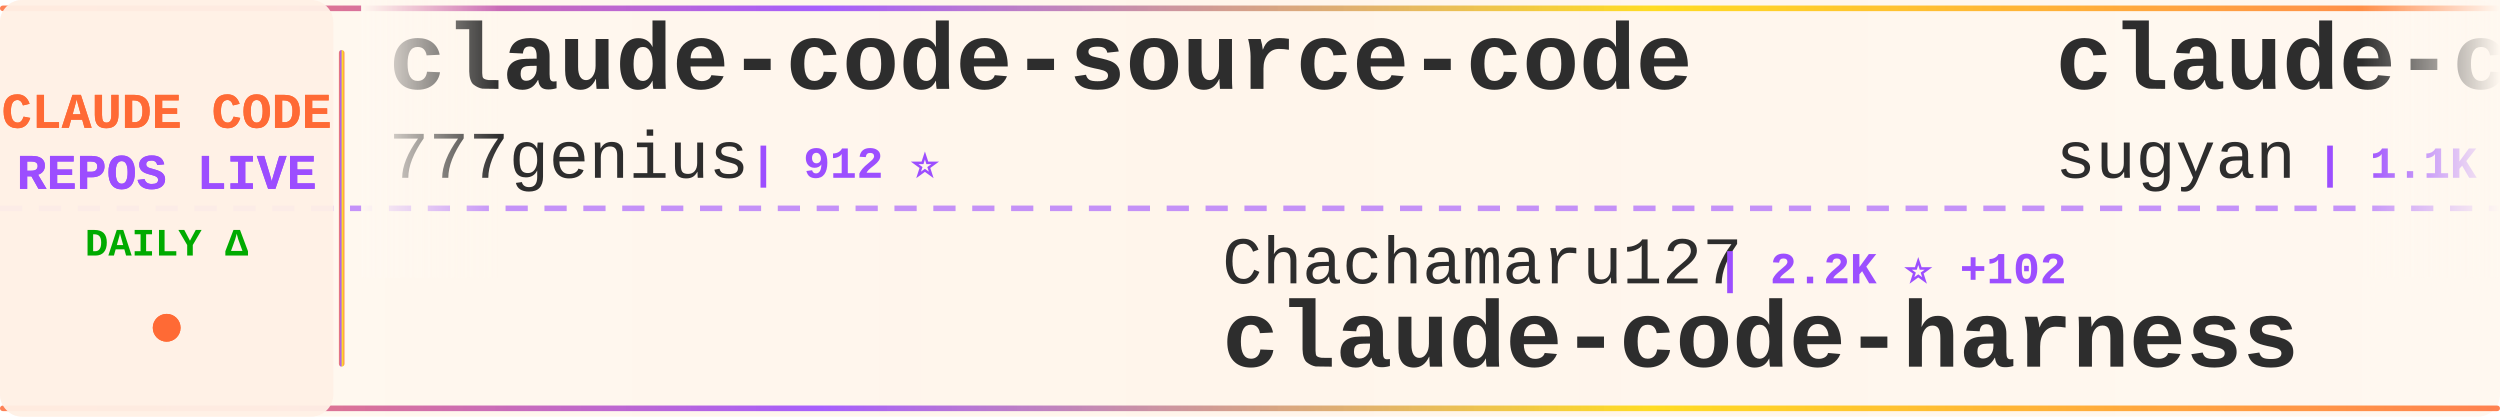
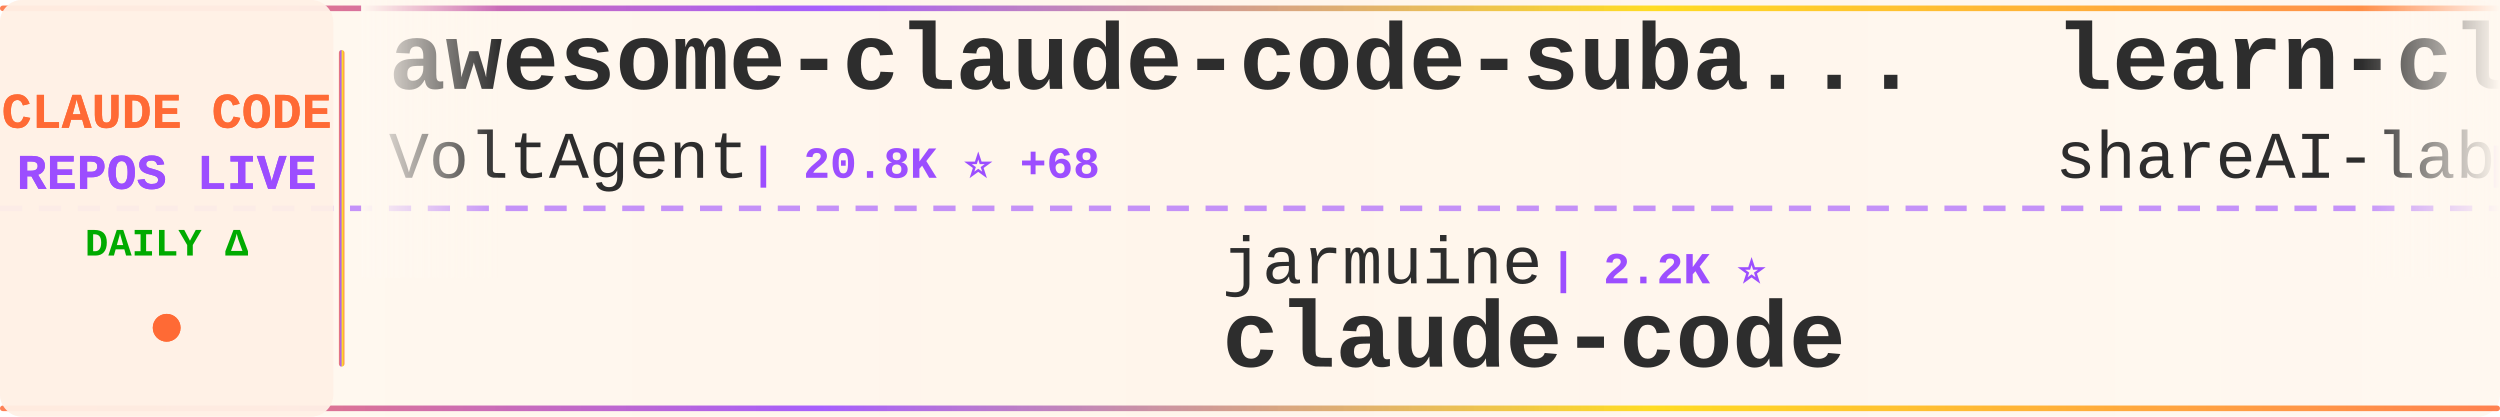
<svg xmlns="http://www.w3.org/2000/svg" width="900" height="150">
  <defs>
    <linearGradient id="tickerBg" x1="0%" y1="0%" x2="100%" y2="0%">
      <stop offset="0%" style="stop-color:#fff8f0;stop-opacity:0.98" />
      <stop offset="50%" style="stop-color:#fff5eb;stop-opacity:1" />
      <stop offset="100%" style="stop-color:#fff8f0;stop-opacity:0.98" />
    </linearGradient>
    <linearGradient id="borderGrad" x1="0%" y1="0%" x2="100%" y2="0%">
      <stop offset="0%" style="stop-color:#FF6B35;stop-opacity:0.85">
        <animate attributeName="stop-opacity" values="0.85;1;0.85" dur="2s" repeatCount="indefinite" />
      </stop>
      <stop offset="33%" style="stop-color:#9C4EFF;stop-opacity:0.9">
        <animate attributeName="stop-opacity" values="0.9;1;0.9" dur="2.2s" repeatCount="indefinite" />
      </stop>
      <stop offset="66%" style="stop-color:#FFD700;stop-opacity:0.85">
        <animate attributeName="stop-opacity" values="0.85;1;0.85" dur="1.8s" repeatCount="indefinite" />
      </stop>
      <stop offset="100%" style="stop-color:#FF6B35;stop-opacity:0.85">
        <animate attributeName="stop-opacity" values="0.85;1;0.85" dur="2s" repeatCount="indefinite" />
      </stop>
    </linearGradient>
    <filter id="textGlow">
      <feGaussianBlur stdDeviation="0.15" result="coloredBlur" />
      <feMerge>
        <feMergeNode in="coloredBlur" />
        <feMergeNode in="SourceGraphic" />
      </feMerge>
    </filter>
    <filter id="metricGlow">
      <feGaussianBlur stdDeviation="0.2" result="coloredBlur" />
      <feMerge>
        <feMergeNode in="coloredBlur" />
        <feMergeNode in="SourceGraphic" />
      </feMerge>
    </filter>
    <linearGradient id="leftFade" x1="0%" y1="0%" x2="100%" y2="0%">
      <stop offset="0%" style="stop-color:#fff8f0;stop-opacity:1" />
      <stop offset="100%" style="stop-color:#fff8f0;stop-opacity:0" />
    </linearGradient>
    <linearGradient id="rightFade" x1="0%" y1="0%" x2="100%" y2="0%">
      <stop offset="0%" style="stop-color:#fff8f0;stop-opacity:0" />
      <stop offset="100%" style="stop-color:#fff8f0;stop-opacity:1" />
    </linearGradient>
  </defs>
  <rect width="900" height="150" fill="url(#tickerBg)" rx="8" />
  <rect x="0" y="2" width="900" height="2" fill="url(#borderGrad)" rx="1" />
  <rect x="0" y="146" width="900" height="2" fill="url(#borderGrad)" rx="1" />
  <line x1="0" y1="75" x2="900" y2="75" stroke="#9C4EFF" stroke-width="2" stroke-dasharray="8 6" opacity="0.6" />
  <rect x="0" y="0" width="120" height="150" fill="#fff0e6" opacity="0.95" rx="8" />
  <text x="60" y="46" font-family="'Courier New', monospace" font-size="18" font-weight="bold" fill="#FF6B35" text-anchor="middle" filter="url(#textGlow)">
    CLAUDE CODE
  </text>
  <text x="60" y="68" font-family="'Courier New', monospace" font-size="18" font-weight="bold" fill="#9C4EFF" text-anchor="middle" filter="url(#textGlow)">
    REPOS LIVE
  </text>
  <text x="60" y="92" font-family="'Courier New', monospace" font-size="14" font-weight="bold" fill="#00aa00" text-anchor="middle">
    DAILY Δ
  </text>
  <circle cx="60" cy="118" r="5" fill="#FF6B35" filter="url(#metricGlow)">
    <animate attributeName="r" values="4;6;4" dur="1.5s" repeatCount="indefinite" />
    <animate attributeName="opacity" values="0.6;1;0.6" dur="1.5s" repeatCount="indefinite" />
  </circle>
  <rect x="122" y="18" width="2" height="114" fill="url(#borderGrad)" rx="1" />
  <clipPath id="tickerClip">
    <rect x="130" y="0" width="770" height="150" />
  </clipPath>
  <g clip-path="url(#tickerClip)">
    <g id="tickerItems">
      <animateTransform attributeName="transform" attributeType="XML" type="translate" from="0 0" to="-3000 0" dur="54s" repeatCount="indefinite" />
      <g transform="translate(0, 0)">
-         <text x="140" y="32" font-family="'Courier New', monospace" font-size="34" font-weight="bold" fill="#2d2d2d">claude-code-source-code</text>
-         <text x="140" y="64" font-family="'Courier New', monospace" font-size="24" font-weight="normal" fill="#2d2d2d" opacity="1.0">777genius</text>
-         <text x="270" y="64" font-family="'Courier New', monospace" font-size="16" font-weight="bold" fill="#9C4EFF"> | 912 ⭐</text>
+         <text x="140" y="32" font-family="'Courier New', monospace" font-size="34" font-weight="bold" fill="#2d2d2d">awesome-claude-code-suba...</text>
+         <text x="140" y="64" font-family="'Courier New', monospace" font-size="24" font-weight="normal" fill="#2d2d2d" opacity="1.0">VoltAgent</text>
+         <text x="270" y="64" font-family="'Courier New', monospace" font-size="16" font-weight="bold" fill="#9C4EFF"> | 20.8K ⭐ +68</text>
      </g>
      <g transform="translate(300, 0)">
-         <text x="140" y="102" font-family="'Courier New', monospace" font-size="24" font-weight="normal" fill="#2d2d2d" opacity="1.0">Chachamaru127</text>
-         <text x="318" y="102" font-family="'Courier New', monospace" font-size="16" font-weight="bold" fill="#9C4EFF"> | 2.2K ⭐ +102</text>
-         <text x="140" y="132" font-family="'Courier New', monospace" font-size="34" font-weight="bold" fill="#2d2d2d">claude-code-harness</text>
+         <text x="140" y="102" font-family="'Courier New', monospace" font-size="24" font-weight="normal" fill="#2d2d2d" opacity="1.0">jarmuine</text>
+         <text x="258" y="102" font-family="'Courier New', monospace" font-size="16" font-weight="bold" fill="#9C4EFF"> | 2.2K ⭐</text>
+         <text x="140" y="132" font-family="'Courier New', monospace" font-size="34" font-weight="bold" fill="#2d2d2d">claude-code</text>
      </g>
      <g transform="translate(600, 0)">
-         <text x="140" y="32" font-family="'Courier New', monospace" font-size="34" font-weight="bold" fill="#2d2d2d">claude-code-webui</text>
-         <text x="140" y="64" font-family="'Courier New', monospace" font-size="24" font-weight="normal" fill="#2d2d2d" opacity="1.0">sugyan</text>
-         <text x="234" y="64" font-family="'Courier New', monospace" font-size="16" font-weight="bold" fill="#9C4EFF"> | 1.1K ⭐ +1</text>
+         <text x="140" y="32" font-family="'Courier New', monospace" font-size="34" font-weight="bold" fill="#2d2d2d">learn-claude-code</text>
+         <text x="140" y="64" font-family="'Courier New', monospace" font-size="24" font-weight="normal" fill="#2d2d2d" opacity="1.0">shareAI-lab</text>
+         <text x="294" y="64" font-family="'Courier New', monospace" font-size="16" font-weight="bold" fill="#9C4EFF"> | 63.6K ⭐ +260</text>
      </g>
      <g transform="translate(900, 0)">
-         <text x="140" y="102" font-family="'Courier New', monospace" font-size="24" font-weight="normal" fill="#2d2d2d" opacity="1.0">Donchitos</text>
-         <text x="270" y="102" font-family="'Courier New', monospace" font-size="16" font-weight="bold" fill="#9C4EFF"> | 20.4K ⭐ +75</text>
-         <text x="140" y="132" font-family="'Courier New', monospace" font-size="34" font-weight="bold" fill="#2d2d2d">Claude-Code-Game-Studios</text>
+         <text x="140" y="102" font-family="'Courier New', monospace" font-size="24" font-weight="normal" fill="#2d2d2d" opacity="1.0">KPR111</text>
+         <text x="234" y="102" font-family="'Courier New', monospace" font-size="16" font-weight="bold" fill="#9C4EFF"> | 18 ⭐</text>
+         <text x="140" y="132" font-family="'Courier New', monospace" font-size="34" font-weight="bold" fill="#2d2d2d">Claude-Code</text>
      </g>
      <g transform="translate(1200, 0)">
-         <text x="140" y="32" font-family="'Courier New', monospace" font-size="34" font-weight="bold" fill="#2d2d2d">oh-my-claudecode</text>
-         <text x="140" y="64" font-family="'Courier New', monospace" font-size="24" font-weight="normal" fill="#2d2d2d" opacity="1.0">Yeachan-Heo</text>
-         <text x="294" y="64" font-family="'Courier New', monospace" font-size="16" font-weight="bold" fill="#9C4EFF"> | 35.3K ⭐ +116</text>
+         <text x="140" y="32" font-family="'Courier New', monospace" font-size="34" font-weight="bold" fill="#2d2d2d">claude-code-best-practic...</text>
+         <text x="140" y="64" font-family="'Courier New', monospace" font-size="24" font-weight="normal" fill="#2d2d2d" opacity="1.0">shanraisshan</text>
+         <text x="306" y="64" font-family="'Courier New', monospace" font-size="16" font-weight="bold" fill="#9C4EFF"> | 55.5K ⭐ +184</text>
      </g>
      <g transform="translate(1500, 0)">
-         <text x="140" y="102" font-family="'Courier New', monospace" font-size="24" font-weight="normal" fill="#2d2d2d" opacity="1.0">JrCx7scC</text>
-         <text x="258" y="102" font-family="'Courier New', monospace" font-size="16" font-weight="bold" fill="#9C4EFF"> | 368 ⭐</text>
-         <text x="140" y="132" font-family="'Courier New', monospace" font-size="34" font-weight="bold" fill="#2d2d2d">claude-code-source</text>
+         <text x="140" y="102" font-family="'Courier New', monospace" font-size="24" font-weight="normal" fill="#2d2d2d" opacity="1.0">router-for-me</text>
+         <text x="318" y="102" font-family="'Courier New', monospace" font-size="16" font-weight="bold" fill="#9C4EFF"> | 35.4K ⭐ +152</text>
+         <text x="140" y="132" font-family="'Courier New', monospace" font-size="34" font-weight="bold" fill="#2d2d2d">CLIProxyAPI</text>
      </g>
      <g transform="translate(1800, 0)">
-         <text x="140" y="32" font-family="'Courier New', monospace" font-size="34" font-weight="bold" fill="#2d2d2d">Claude-Code-Usage-Monito...</text>
-         <text x="140" y="64" font-family="'Courier New', monospace" font-size="24" font-weight="normal" fill="#2d2d2d" opacity="1.0">Maciek-roboblog</text>
-         <text x="342" y="64" font-family="'Courier New', monospace" font-size="16" font-weight="bold" fill="#9C4EFF"> | 8.1K ⭐ +9</text>
+         <text x="140" y="32" font-family="'Courier New', monospace" font-size="34" font-weight="bold" fill="#2d2d2d">claude-code-base-action</text>
+         <text x="140" y="64" font-family="'Courier New', monospace" font-size="24" font-weight="normal" fill="#2d2d2d" opacity="1.0">anthropics</text>
+         <text x="282" y="64" font-family="'Courier New', monospace" font-size="16" font-weight="bold" fill="#9C4EFF"> | 850 ⭐</text>
      </g>
      <g transform="translate(2100, 0)">
-         <text x="140" y="102" font-family="'Courier New', monospace" font-size="24" font-weight="normal" fill="#2d2d2d" opacity="1.0">ykdojo</text>
-         <text x="234" y="102" font-family="'Courier New', monospace" font-size="16" font-weight="bold" fill="#9C4EFF"> | 8.5K ⭐ +16</text>
-         <text x="140" y="132" font-family="'Courier New', monospace" font-size="34" font-weight="bold" fill="#2d2d2d">claude-code-tips</text>
+         <text x="140" y="102" font-family="'Courier New', monospace" font-size="24" font-weight="normal" fill="#2d2d2d" opacity="1.0">pengchengneo</text>
+         <text x="306" y="102" font-family="'Courier New', monospace" font-size="16" font-weight="bold" fill="#9C4EFF"> | 1.4K ⭐ +5</text>
+         <text x="140" y="132" font-family="'Courier New', monospace" font-size="34" font-weight="bold" fill="#2d2d2d">Claude-Code</text>
      </g>
      <g transform="translate(2400, 0)">
-         <text x="140" y="32" font-family="'Courier New', monospace" font-size="34" font-weight="bold" fill="#2d2d2d">claude_codex_bridge</text>
-         <text x="140" y="64" font-family="'Courier New', monospace" font-size="24" font-weight="normal" fill="#2d2d2d" opacity="1.0">SeemSeam</text>
-         <text x="258" y="64" font-family="'Courier New', monospace" font-size="16" font-weight="bold" fill="#9C4EFF"> | 2.8K ⭐ +19</text>
+         <text x="140" y="32" font-family="'Courier New', monospace" font-size="34" font-weight="bold" fill="#2d2d2d">claude-code</text>
+         <text x="140" y="64" font-family="'Courier New', monospace" font-size="24" font-weight="normal" fill="#2d2d2d" opacity="1.0">RishabhK103</text>
+         <text x="294" y="64" font-family="'Courier New', monospace" font-size="16" font-weight="bold" fill="#9C4EFF"> | 85 ⭐</text>
      </g>
      <g transform="translate(2700, 0)">
-         <text x="140" y="102" font-family="'Courier New', monospace" font-size="24" font-weight="normal" fill="#2d2d2d" opacity="1.0">anthropics</text>
-         <text x="282" y="102" font-family="'Courier New', monospace" font-size="16" font-weight="bold" fill="#9C4EFF"> | 4.9K ⭐ +8</text>
-         <text x="140" y="132" font-family="'Courier New', monospace" font-size="34" font-weight="bold" fill="#2d2d2d">claude-code-security-rev...</text>
+         <text x="140" y="102" font-family="'Courier New', monospace" font-size="24" font-weight="normal" fill="#2d2d2d" opacity="1.0">jeremylongshore</text>
+         <text x="342" y="102" font-family="'Courier New', monospace" font-size="16" font-weight="bold" fill="#9C4EFF"> | 2.3K ⭐ +8</text>
+         <text x="140" y="132" font-family="'Courier New', monospace" font-size="34" font-weight="bold" fill="#2d2d2d">claude-code-plugins-plus...</text>
      </g>
      <g transform="translate(3000, 0)">
-         <text x="140" y="32" font-family="'Courier New', monospace" font-size="34" font-weight="bold" fill="#2d2d2d">claude-code-source-code</text>
-         <text x="140" y="64" font-family="'Courier New', monospace" font-size="24" font-weight="normal" fill="#2d2d2d" opacity="1.0">777genius</text>
-         <text x="270" y="64" font-family="'Courier New', monospace" font-size="16" font-weight="bold" fill="#9C4EFF"> | 912 ⭐</text>
+         <text x="140" y="32" font-family="'Courier New', monospace" font-size="34" font-weight="bold" fill="#2d2d2d">awesome-claude-code-suba...</text>
+         <text x="140" y="64" font-family="'Courier New', monospace" font-size="24" font-weight="normal" fill="#2d2d2d" opacity="1.0">VoltAgent</text>
+         <text x="270" y="64" font-family="'Courier New', monospace" font-size="16" font-weight="bold" fill="#9C4EFF"> | 20.8K ⭐ +68</text>
      </g>
      <g transform="translate(3300, 0)">
-         <text x="140" y="102" font-family="'Courier New', monospace" font-size="24" font-weight="normal" fill="#2d2d2d" opacity="1.0">Chachamaru127</text>
-         <text x="318" y="102" font-family="'Courier New', monospace" font-size="16" font-weight="bold" fill="#9C4EFF"> | 2.2K ⭐ +102</text>
-         <text x="140" y="132" font-family="'Courier New', monospace" font-size="34" font-weight="bold" fill="#2d2d2d">claude-code-harness</text>
+         <text x="140" y="102" font-family="'Courier New', monospace" font-size="24" font-weight="normal" fill="#2d2d2d" opacity="1.0">jarmuine</text>
+         <text x="258" y="102" font-family="'Courier New', monospace" font-size="16" font-weight="bold" fill="#9C4EFF"> | 2.2K ⭐</text>
+         <text x="140" y="132" font-family="'Courier New', monospace" font-size="34" font-weight="bold" fill="#2d2d2d">claude-code</text>
      </g>
      <g transform="translate(3600, 0)">
-         <text x="140" y="32" font-family="'Courier New', monospace" font-size="34" font-weight="bold" fill="#2d2d2d">claude-code-webui</text>
-         <text x="140" y="64" font-family="'Courier New', monospace" font-size="24" font-weight="normal" fill="#2d2d2d" opacity="1.0">sugyan</text>
-         <text x="234" y="64" font-family="'Courier New', monospace" font-size="16" font-weight="bold" fill="#9C4EFF"> | 1.1K ⭐ +1</text>
+         <text x="140" y="32" font-family="'Courier New', monospace" font-size="34" font-weight="bold" fill="#2d2d2d">learn-claude-code</text>
+         <text x="140" y="64" font-family="'Courier New', monospace" font-size="24" font-weight="normal" fill="#2d2d2d" opacity="1.0">shareAI-lab</text>
+         <text x="294" y="64" font-family="'Courier New', monospace" font-size="16" font-weight="bold" fill="#9C4EFF"> | 63.6K ⭐ +260</text>
      </g>
      <g transform="translate(3900, 0)">
-         <text x="140" y="102" font-family="'Courier New', monospace" font-size="24" font-weight="normal" fill="#2d2d2d" opacity="1.0">Donchitos</text>
-         <text x="270" y="102" font-family="'Courier New', monospace" font-size="16" font-weight="bold" fill="#9C4EFF"> | 20.4K ⭐ +75</text>
-         <text x="140" y="132" font-family="'Courier New', monospace" font-size="34" font-weight="bold" fill="#2d2d2d">Claude-Code-Game-Studios</text>
+         <text x="140" y="102" font-family="'Courier New', monospace" font-size="24" font-weight="normal" fill="#2d2d2d" opacity="1.0">KPR111</text>
+         <text x="234" y="102" font-family="'Courier New', monospace" font-size="16" font-weight="bold" fill="#9C4EFF"> | 18 ⭐</text>
+         <text x="140" y="132" font-family="'Courier New', monospace" font-size="34" font-weight="bold" fill="#2d2d2d">Claude-Code</text>
      </g>
    </g>
  </g>
  <rect x="130" y="0" width="50" height="100" fill="url(#leftFade)" />
  <rect x="850" y="0" width="50" height="100" fill="url(#rightFade)" />
</svg>
